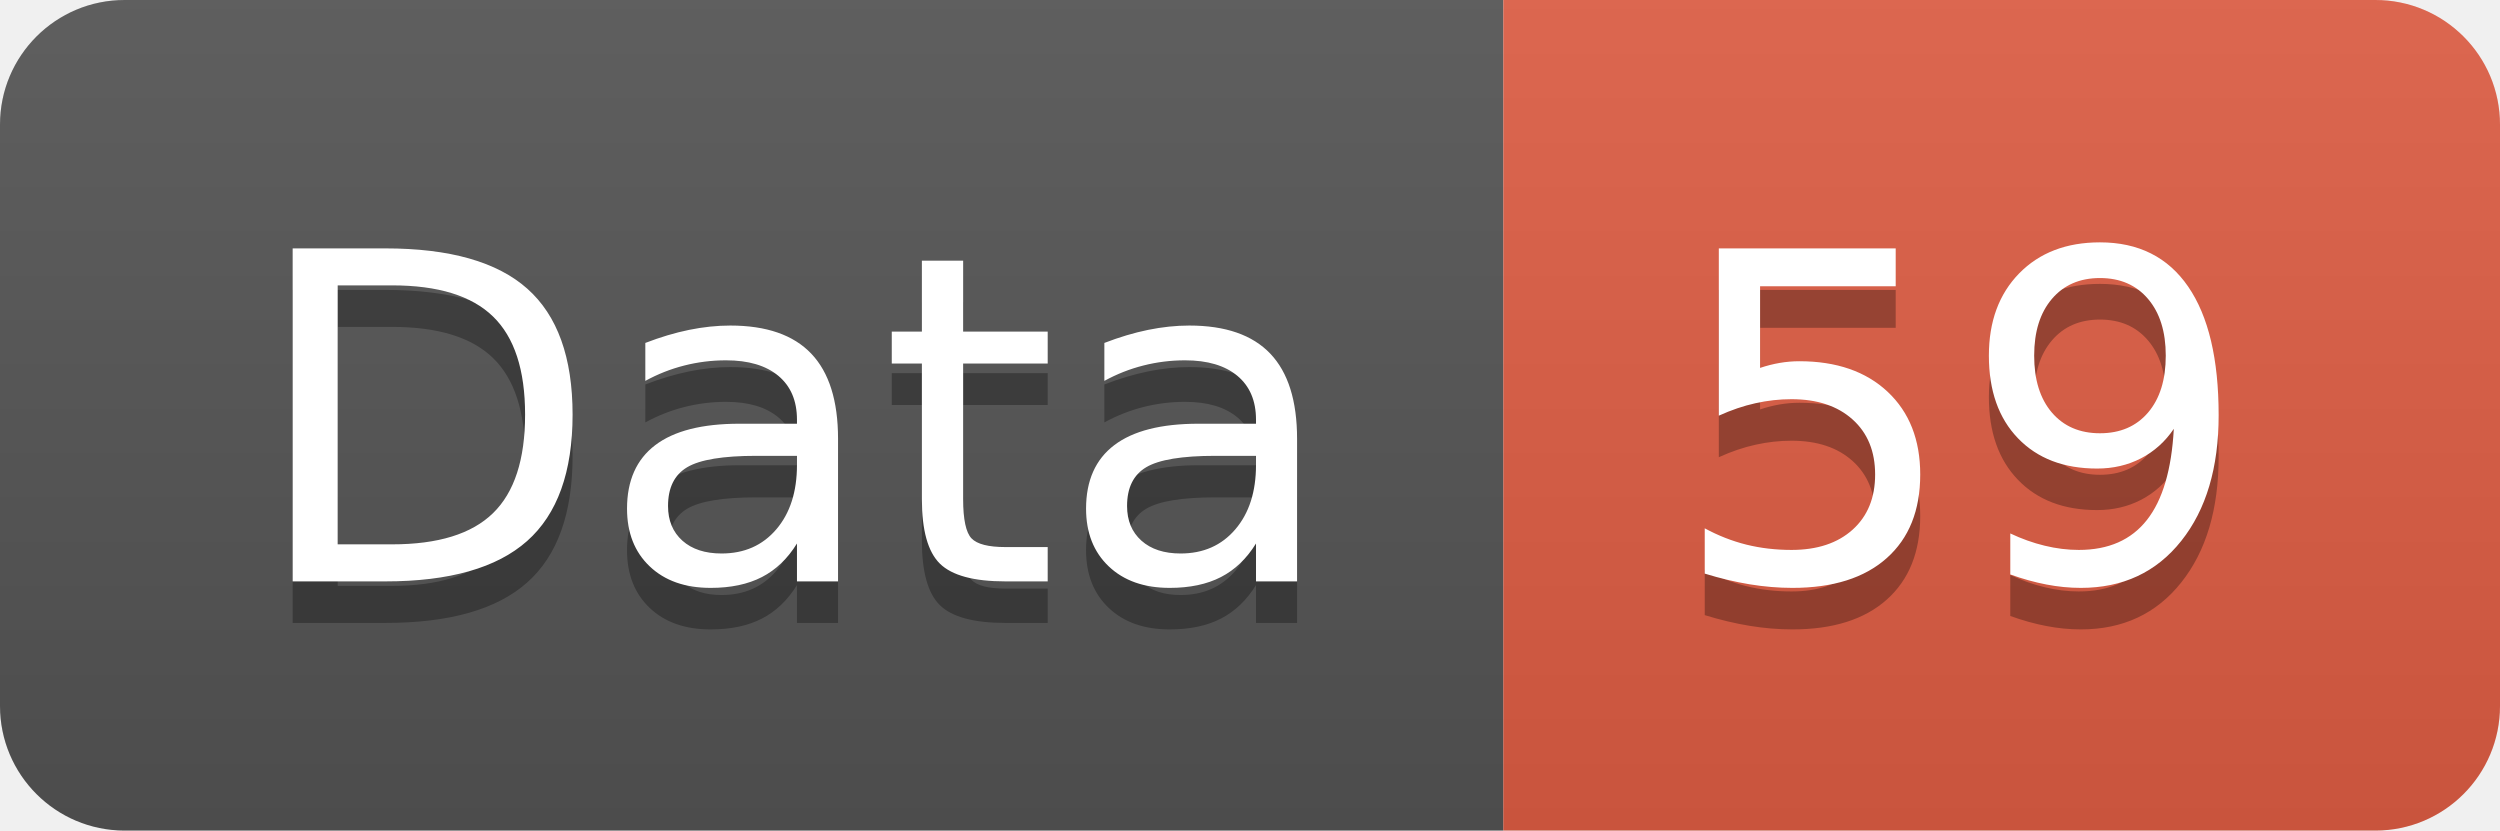
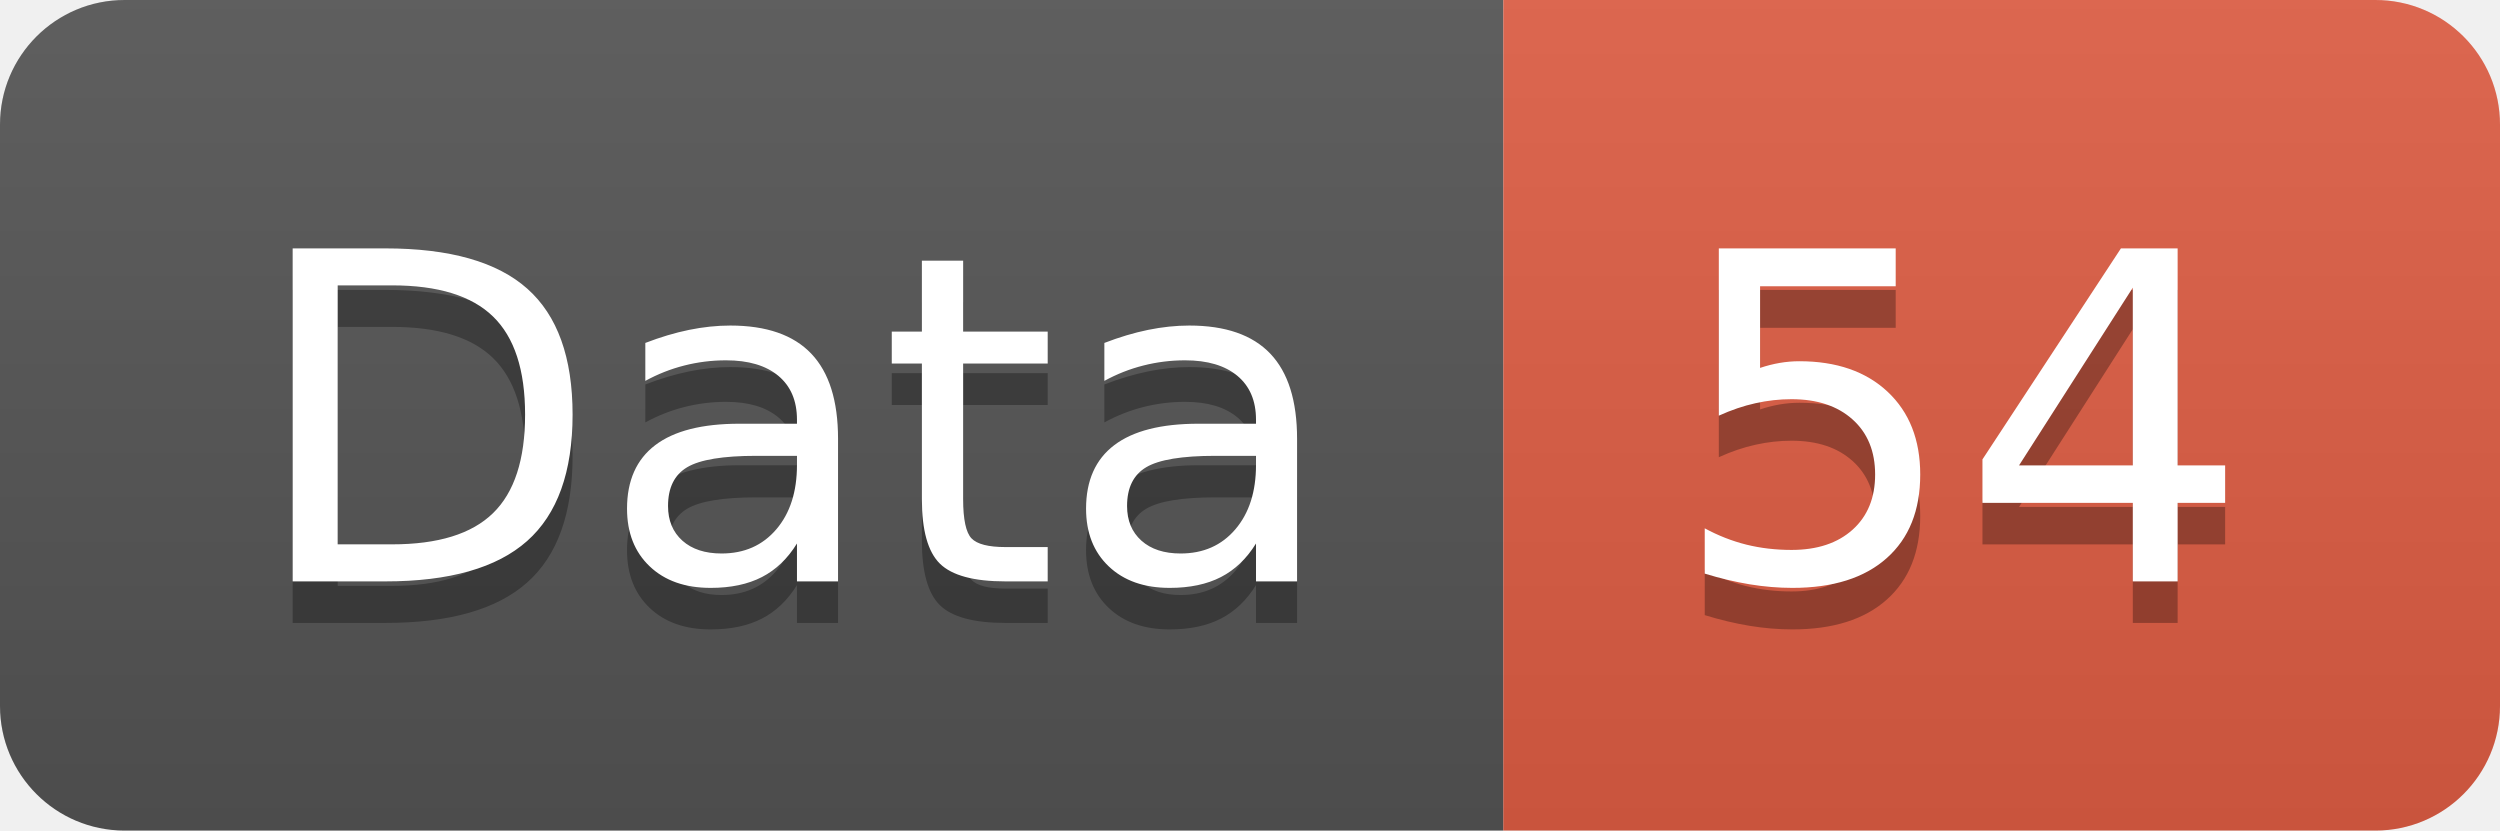
<svg xmlns="http://www.w3.org/2000/svg" width="60.2" height="20">
  <linearGradient id="smooth" x2="0" y2="100%">
    <stop offset="0" stop-color="#bbb" stop-opacity=".1" />
    <stop offset="1" stop-opacity=".1" />
  </linearGradient>
  <clipPath id="round">
    <rect width="60.2" height="20" rx="3" fill="#fff" />
  </clipPath>
  <g clip-path="url(#round)">
    <rect width="36.2" height="20" fill="#555" />
    <rect x="36.2" width="24.0" height="20" fill="#e05d44" />
    <rect width="60.2" height="20" fill="url(#smooth)" />
  </g>
  <g fill="#fff" text-anchor="middle" font-family="DejaVu Sans,Verdana,Geneva,sans-serif" font-size="110">
    <text x="191.0" y="150" fill="#010101" fill-opacity=".3" transform="scale(0.1)" textLength="262.0" lengthAdjust="spacing">Data</text>
    <text x="191.0" y="140" transform="scale(0.1)" textLength="262.0" lengthAdjust="spacing">Data</text>
-     <text x="472.0" y="150" fill="#010101" fill-opacity=".3" transform="scale(0.1)" textLength="140.0" lengthAdjust="spacing">59</text>
-     <text x="472.0" y="140" transform="scale(0.1)" textLength="140.0" lengthAdjust="spacing">59</text>
+     <text x="472.0" y="150" fill="#010101" fill-opacity=".3" transform="scale(0.1)" textLength="140.0" lengthAdjust="spacing">54</text>
+     <text x="472.0" y="140" transform="scale(0.1)" textLength="140.0" lengthAdjust="spacing">54</text>
  </g>
</svg>
